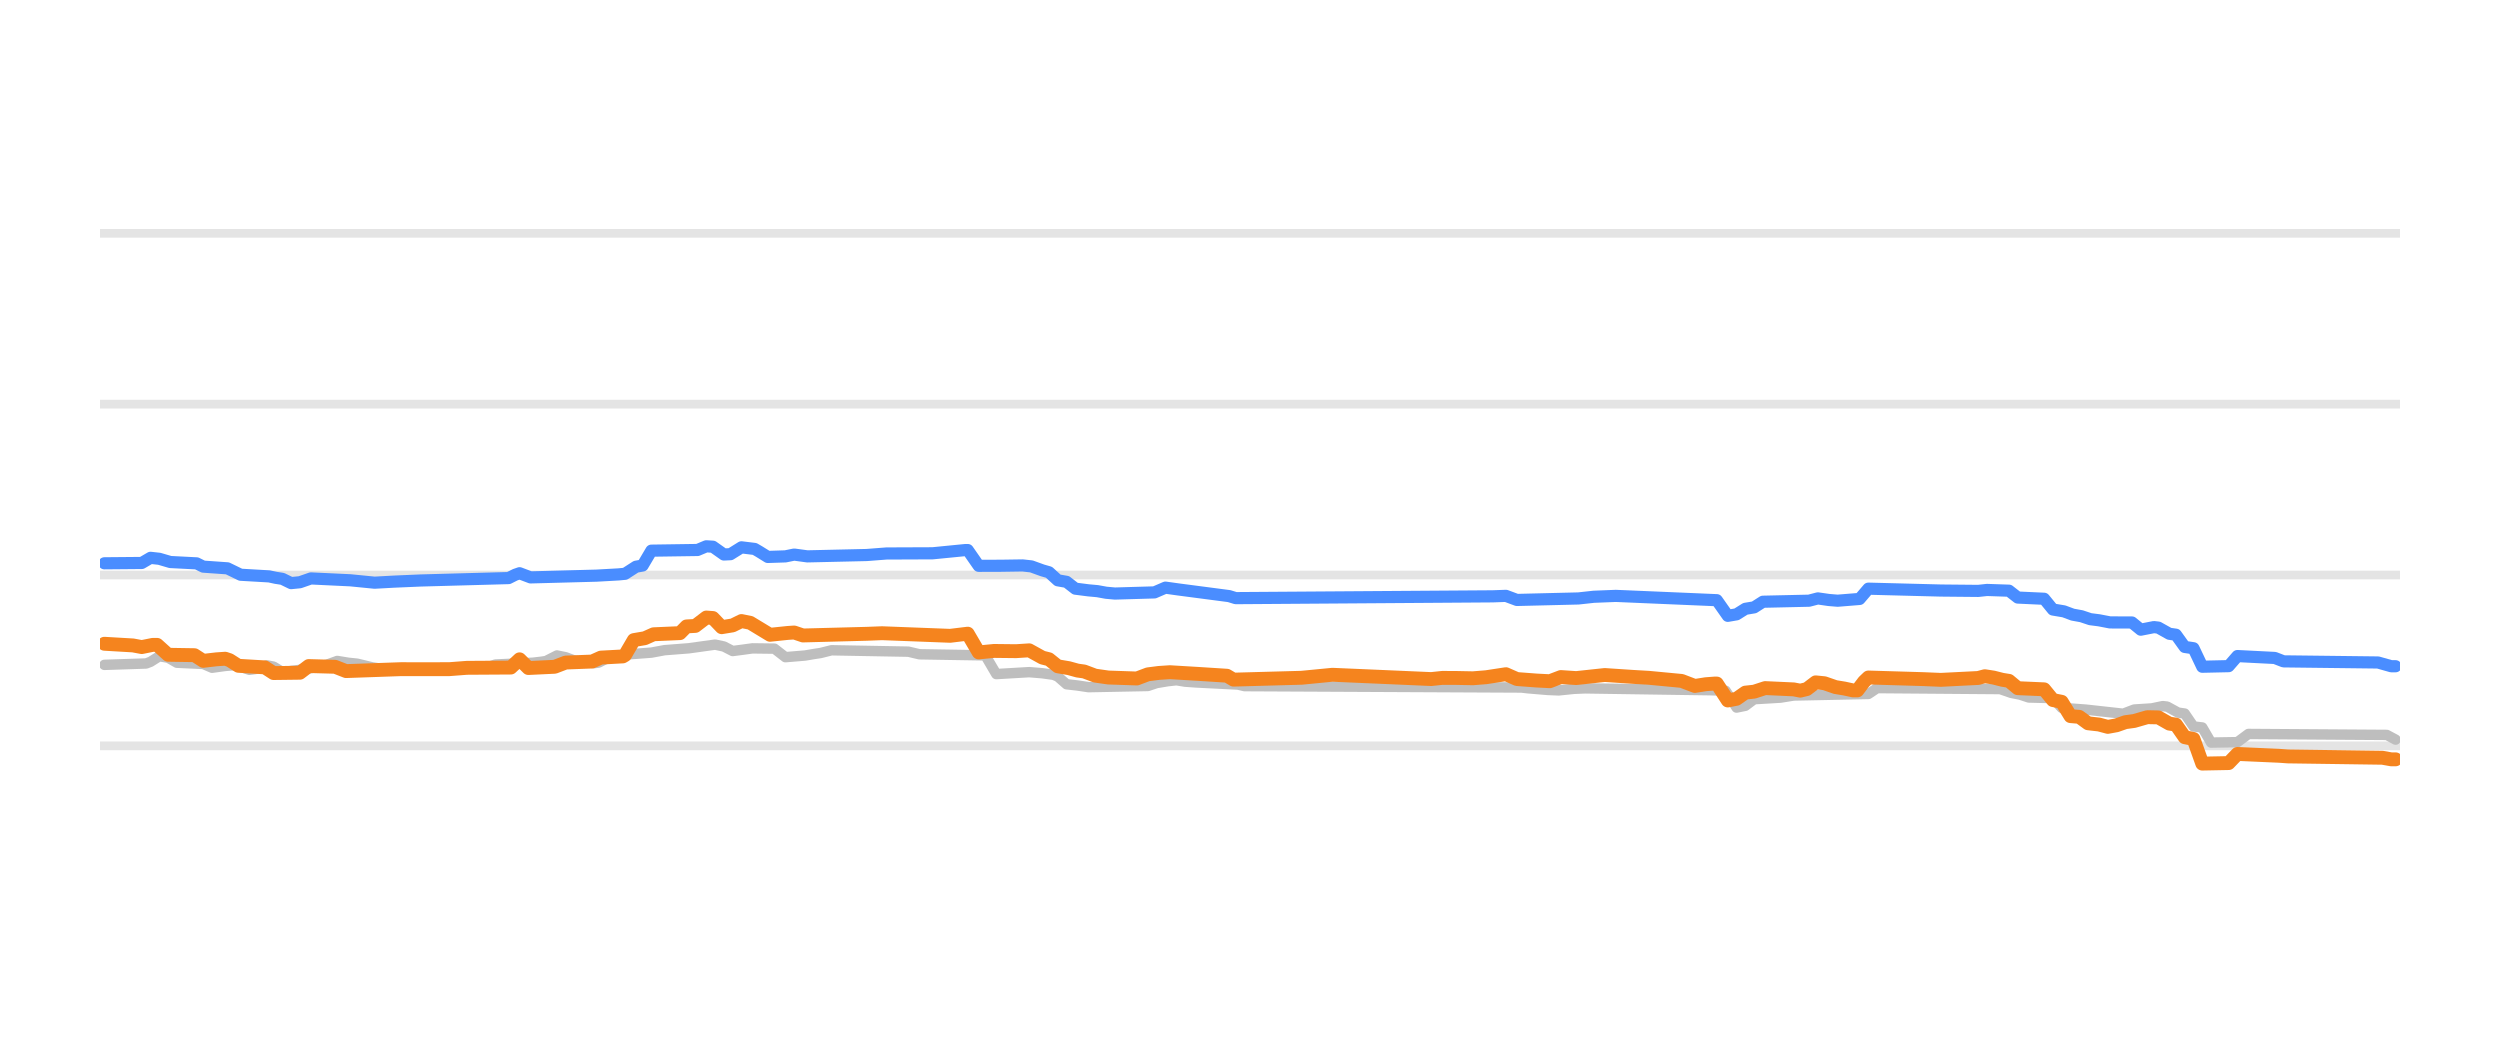
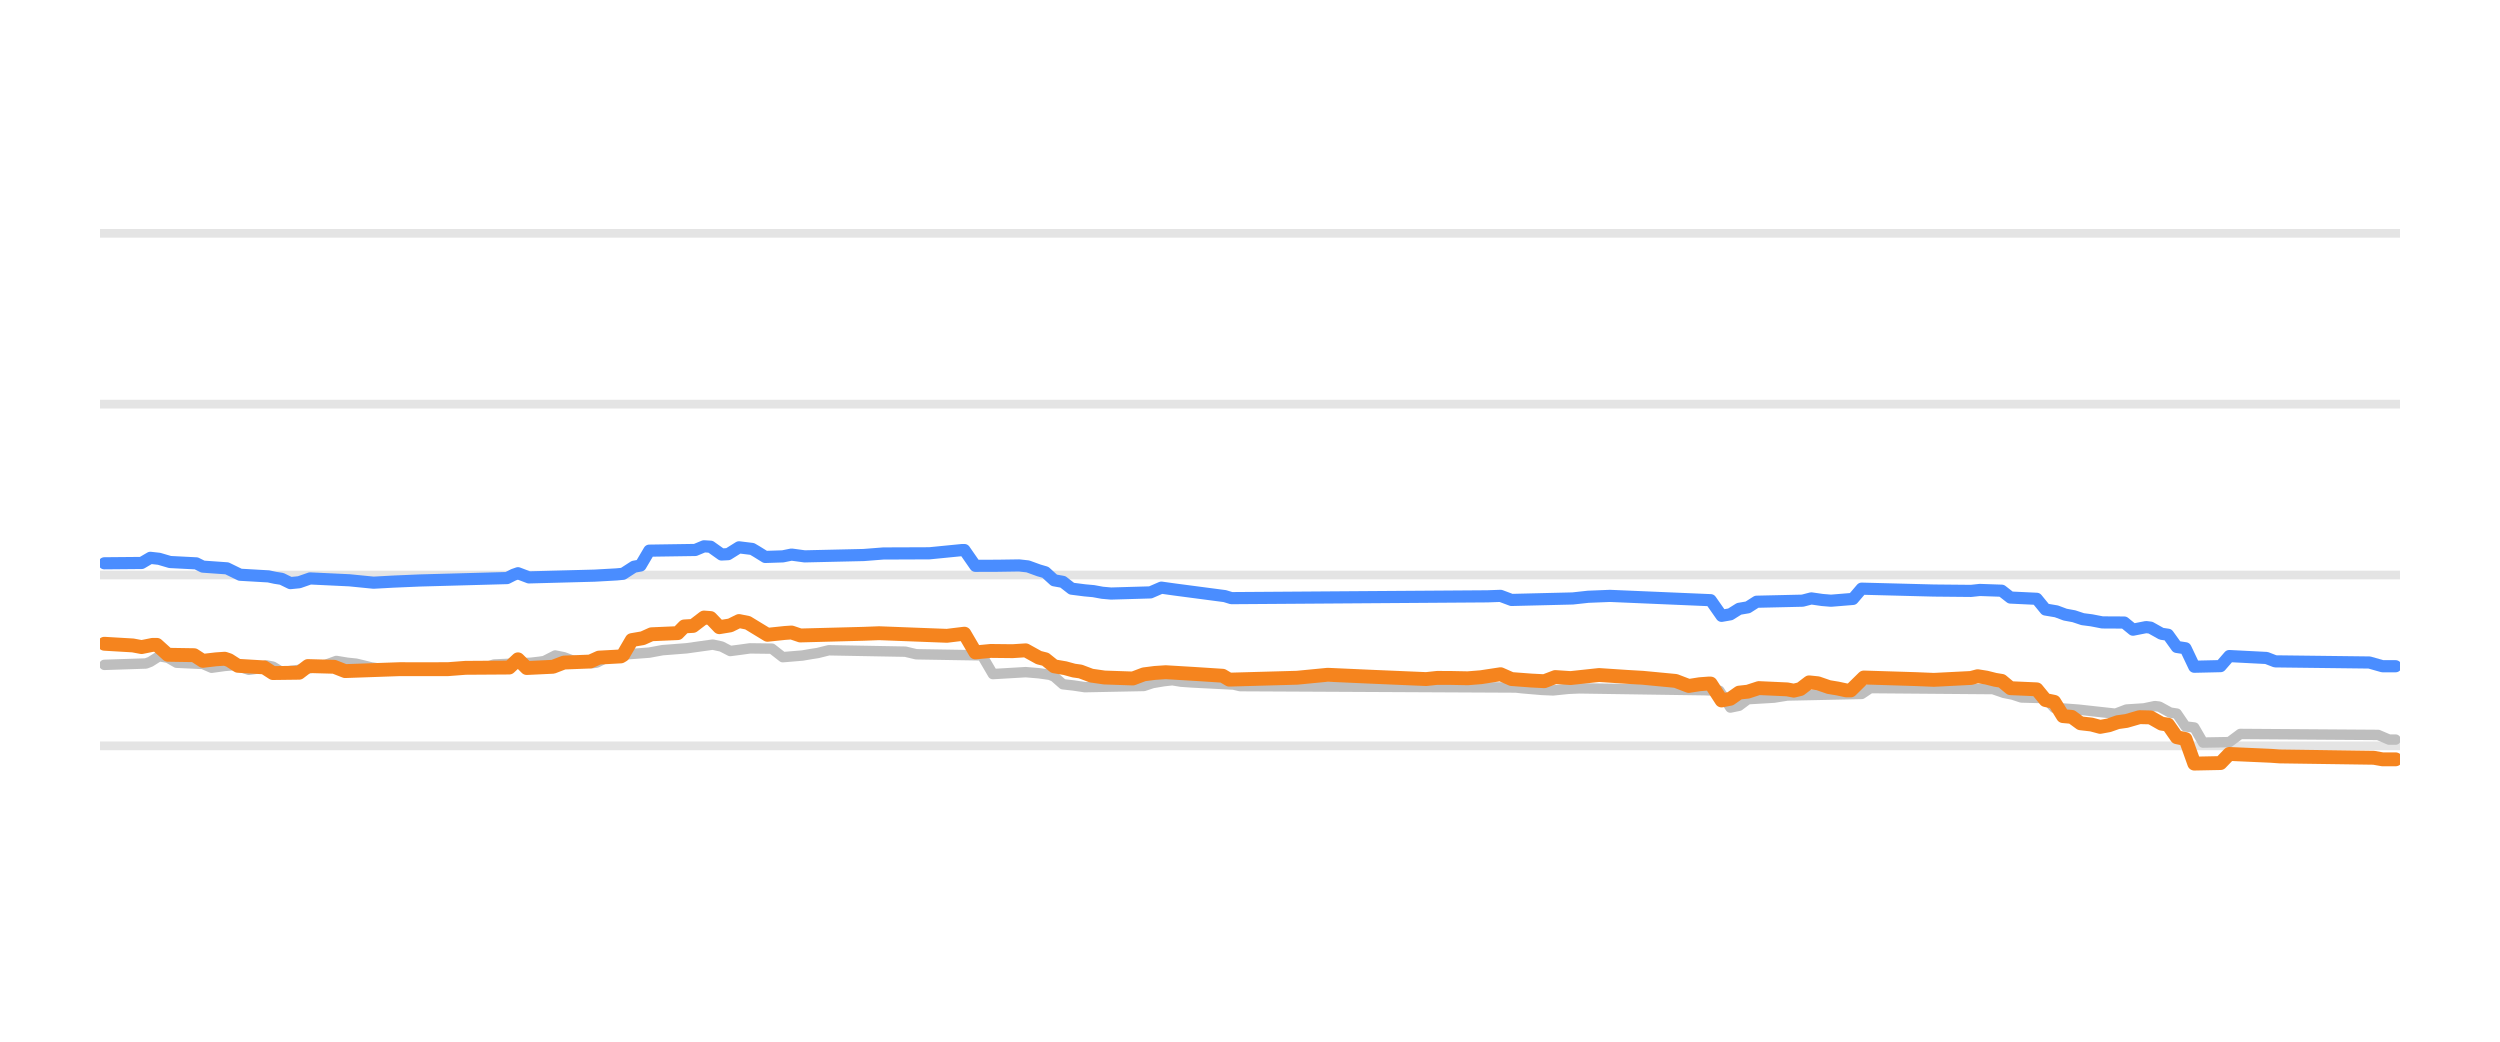
<svg xmlns="http://www.w3.org/2000/svg" width="144pt" height="60pt" viewBox="0 0 144 60" version="1.1">
  <defs>
    <style type="text/css">*{stroke-linejoin: round; stroke-linecap: butt}</style>
  </defs>
  <g id="figure_1">
    <g id="patch_1">
      <path d="M 0 60  L 144 60  L 144 0  L 0 0  L 0 60  z " style="fill: none; opacity: 0" />
    </g>
    <g id="axes_1">
      <g id="patch_2">
        <path d="M 5.76 52.8  L 138.24 52.8  L 138.24 3.6  L 5.76 3.6  L 5.76 52.8  z " style="fill: none" />
      </g>
      <g id="matplotlib.axis_1" />
      <g id="matplotlib.axis_2" />
      <g id="line2d_1">
-         <path d="M 5.76 42.96  L 138.24 42.96  " clip-path="url(#p18d87134f6)" style="fill: none; stroke: #b2b2b2; stroke-opacity: 0.35; stroke-width: 0.5; stroke-linecap: square" />
+         <path d="M 5.76 42.96  L 138.24 42.96  " clip-path="url(#pd205f509a3)" style="fill: none; stroke: #b2b2b2; stroke-opacity: 0.35; stroke-width: 0.5; stroke-linecap: square" />
      </g>
      <g id="line2d_2">
-         <path d="M 5.76 33.12  L 138.24 33.12  " clip-path="url(#p18d87134f6)" style="fill: none; stroke: #b2b2b2; stroke-opacity: 0.35; stroke-width: 0.5; stroke-linecap: square" />
+         <path d="M 5.76 33.12  L 138.24 33.12  " clip-path="url(#pd205f509a3)" style="fill: none; stroke: #b2b2b2; stroke-opacity: 0.35; stroke-width: 0.5; stroke-linecap: square" />
      </g>
      <g id="line2d_3">
-         <path d="M 5.76 23.28  L 138.24 23.28  " clip-path="url(#p18d87134f6)" style="fill: none; stroke: #b2b2b2; stroke-opacity: 0.35; stroke-width: 0.5; stroke-linecap: square" />
+         <path d="M 5.76 23.28  L 138.24 23.28  " clip-path="url(#pd205f509a3)" style="fill: none; stroke: #b2b2b2; stroke-opacity: 0.35; stroke-width: 0.5; stroke-linecap: square" />
      </g>
      <g id="line2d_4">
-         <path d="M 5.76 13.44  L 138.24 13.44  " clip-path="url(#p18d87134f6)" style="fill: none; stroke: #b2b2b2; stroke-opacity: 0.35; stroke-width: 0.5; stroke-linecap: square" />
+         <path d="M 5.76 13.44  L 138.24 13.44  " clip-path="url(#pd205f509a3)" style="fill: none; stroke: #b2b2b2; stroke-opacity: 0.35; stroke-width: 0.5; stroke-linecap: square" />
      </g>
      <g id="line2d_5">
-         <path d="M 6.014 38.296  L 8.418 38.217  L 8.671 38.119  L 9.177 37.799  L 9.683 37.885  L 10.189 38.173  L 11.708 38.244  L 12.214 38.463  L 12.973 38.358  L 13.479 38.316  L 13.732 38.37  L 14.365 38.581  L 14.744 38.53  L 15.377 38.325  L 15.757 38.399  L 16.263 38.704  L 17.149 38.598  L 17.908 38.487  L 18.414 38.35  L 18.793 38.3  L 19.426 38.07  L 20.059 38.175  L 20.565 38.227  L 20.945 38.317  L 21.451 38.443  L 22.083 38.534  L 22.589 38.581  L 27.904 38.496  L 28.536 38.276  L 30.687 38.173  L 31.194 38.114  L 31.447 38.076  L 32.079 37.755  L 32.585 37.858  L 33.092 38.05  L 33.724 38.137  L 34.23 38.197  L 34.483 38.166  L 35.116 37.838  L 35.749 37.75  L 36.255 37.686  L 37.52 37.591  L 38.279 37.45  L 39.671 37.342  L 41.19 37.13  L 41.696 37.239  L 42.202 37.499  L 42.834 37.416  L 43.341 37.346  L 44.606 37.362  L 45.239 37.853  L 46.377 37.758  L 46.883 37.671  L 47.263 37.614  L 47.896 37.455  L 52.324 37.536  L 52.957 37.686  L 56.753 37.75  L 57.386 38.827  L 59.284 38.716  L 60.043 38.779  L 60.675 38.867  L 60.928 38.969  L 61.435 39.413  L 62.067 39.485  L 62.7 39.58  L 66.116 39.513  L 66.622 39.344  L 67.255 39.238  L 67.761 39.181  L 68.267 39.264  L 68.9 39.309  L 71.304 39.431  L 71.684 39.521  L 87.627 39.601  L 88.006 39.644  L 89.145 39.74  L 89.778 39.767  L 90.663 39.676  L 91.296 39.649  L 98.508 39.756  L 99.394 39.787  L 100.027 40.756  L 100.533 40.653  L 101.039 40.274  L 102.557 40.184  L 103.317 40.062  L 107.619 39.972  L 108.125 39.634  L 115.211 39.691  L 115.843 39.91  L 116.349 40.009  L 116.855 40.175  L 118.247 40.211  L 118.753 40.771  L 120.145 40.874  L 122.296 41.111  L 122.929 40.869  L 123.941 40.804  L 124.574 40.672  L 124.827 40.7  L 125.46 41.046  L 125.839 41.101  L 126.345 41.843  L 126.851 41.902  L 127.358 42.773  L 128.876 42.747  L 129.509 42.276  L 137.48 42.331  L 137.986 42.601  L 137.986 42.601  " clip-path="url(#p18d87134f6)" style="fill: none; stroke: #bebebe; stroke-width: 0.6; stroke-linecap: round" />
+         <path d="M 6.013 38.296  L 8.408 38.217  L 8.66 38.119  L 9.164 37.799  L 9.668 37.885  L 10.172 38.173  L 11.685 38.244  L 12.189 38.463  L 12.946 38.358  L 13.45 38.316  L 13.702 38.37  L 14.332 38.581  L 14.71 38.53  L 15.341 38.325  L 15.719 38.399  L 16.223 38.704  L 17.105 38.598  L 17.862 38.487  L 18.366 38.35  L 18.744 38.3  L 19.374 38.07  L 20.004 38.175  L 20.509 38.227  L 20.887 38.317  L 21.391 38.443  L 22.021 38.534  L 22.525 38.581  L 27.819 38.495  L 28.45 38.276  L 30.593 38.173  L 31.097 38.114  L 31.349 38.076  L 31.979 37.755  L 32.483 37.858  L 32.988 38.05  L 33.618 38.137  L 34.122 38.197  L 34.374 38.166  L 35.004 37.838  L 35.635 37.75  L 36.139 37.686  L 37.399 37.591  L 38.156 37.45  L 39.542 37.342  L 41.055 37.13  L 41.559 37.24  L 42.063 37.499  L 42.693 37.416  L 43.198 37.346  L 44.458 37.362  L 45.088 37.853  L 46.223 37.758  L 46.727 37.671  L 47.105 37.613  L 47.735 37.455  L 52.147 37.536  L 52.777 37.686  L 56.559 37.75  L 57.189 38.827  L 59.08 38.716  L 59.836 38.779  L 60.466 38.867  L 60.719 38.97  L 61.223 39.413  L 61.853 39.485  L 62.483 39.58  L 65.887 39.512  L 66.391 39.344  L 67.021 39.238  L 67.525 39.181  L 68.029 39.264  L 68.66 39.309  L 71.055 39.432  L 71.433 39.521  L 87.315 39.601  L 87.693 39.644  L 88.828 39.74  L 89.458 39.767  L 90.34 39.676  L 90.971 39.649  L 98.155 39.756  L 99.038 39.787  L 99.668 40.756  L 100.172 40.652  L 100.676 40.274  L 102.189 40.184  L 102.945 40.062  L 107.231 39.971  L 107.735 39.634  L 114.794 39.692  L 115.424 39.91  L 115.928 40.009  L 116.433 40.175  L 117.819 40.213  L 118.323 40.771  L 119.71 40.874  L 121.853 41.11  L 122.483 40.869  L 123.491 40.804  L 124.122 40.672  L 124.374 40.701  L 125.004 41.046  L 125.382 41.103  L 125.886 41.843  L 126.391 41.904  L 126.895 42.773  L 128.407 42.746  L 129.038 42.276  L 136.979 42.332  L 137.609 42.601  L 137.987 42.601  L 137.987 42.601  " clip-path="url(#pd205f509a3)" style="fill: none; stroke: #bebebe; stroke-width: 0.6; stroke-linecap: round" />
      </g>
      <g id="line2d_6">
-         <path d="M 6.014 32.446  L 8.165 32.427  L 8.671 32.131  L 9.177 32.187  L 9.81 32.372  L 11.328 32.45  L 11.708 32.638  L 13.1 32.736  L 13.859 33.105  L 15.504 33.2  L 15.883 33.282  L 16.263 33.341  L 16.769 33.587  L 17.275 33.537  L 17.908 33.317  L 20.185 33.425  L 21.577 33.563  L 22.716 33.501  L 24.234 33.436  L 29.296 33.297  L 29.675 33.106  L 29.928 33.018  L 30.561 33.258  L 34.357 33.157  L 35.622 33.086  L 36.002 33.05  L 36.634 32.643  L 37.014 32.574  L 37.52 31.718  L 40.177 31.679  L 40.683 31.467  L 41.063 31.491  L 41.696 31.939  L 42.075 31.921  L 42.708 31.526  L 43.467 31.619  L 43.72 31.766  L 44.226 32.08  L 45.239 32.047  L 45.745 31.944  L 46.504 32.047  L 49.92 31.969  L 51.059 31.881  L 51.945 31.877  L 53.716 31.87  L 55.614 31.683  L 55.741 31.683  L 56.373 32.592  L 57.639 32.588  L 58.904 32.569  L 59.41 32.625  L 60.043 32.854  L 60.422 32.963  L 60.928 33.425  L 61.435 33.514  L 61.941 33.907  L 62.7 34.004  L 63.206 34.05  L 63.712 34.142  L 64.218 34.188  L 66.496 34.122  L 67.129 33.848  L 67.888 33.954  L 70.798 34.336  L 71.178 34.453  L 85.982 34.349  L 86.741 34.321  L 87.374 34.557  L 90.916 34.471  L 91.802 34.374  L 93.068 34.323  L 98.888 34.571  L 99.521 35.472  L 100.027 35.385  L 100.533 35.068  L 101.039 34.983  L 101.545 34.66  L 104.202 34.6  L 104.708 34.468  L 105.341 34.559  L 105.847 34.601  L 107.113 34.499  L 107.619 33.907  L 111.794 34.015  L 113.945 34.036  L 114.451 33.981  L 115.717 34.024  L 116.223 34.419  L 117.741 34.489  L 118.247 35.108  L 118.88 35.214  L 119.386 35.403  L 119.892 35.495  L 120.398 35.664  L 120.904 35.729  L 121.537 35.851  L 122.802 35.856  L 123.309 36.27  L 124.068 36.121  L 124.321 36.151  L 124.953 36.505  L 125.333 36.559  L 125.839 37.263  L 126.345 37.338  L 126.851 38.404  L 128.37 38.37  L 128.876 37.789  L 131.027 37.898  L 131.533 38.094  L 136.974 38.159  L 137.733 38.375  L 137.986 38.375  L 137.986 38.375  " clip-path="url(#p18d87134f6)" style="fill: none; stroke: #4a8dff; stroke-width: 0.7; stroke-linecap: round" />
+         <path d="M 6.013 32.446  L 8.156 32.427  L 8.66 32.131  L 9.164 32.187  L 9.794 32.372  L 11.307 32.45  L 11.685 32.638  L 13.072 32.736  L 13.828 33.105  L 15.467 33.2  L 15.845 33.282  L 16.223 33.341  L 16.727 33.587  L 17.231 33.537  L 17.862 33.317  L 20.13 33.425  L 21.517 33.563  L 22.651 33.501  L 24.164 33.436  L 29.206 33.297  L 29.584 33.106  L 29.836 33.018  L 30.467 33.258  L 34.248 33.157  L 35.509 33.086  L 35.887 33.05  L 36.517 32.643  L 36.895 32.574  L 37.399 31.718  L 40.046 31.678  L 40.551 31.467  L 40.929 31.491  L 41.559 31.939  L 41.937 31.92  L 42.567 31.526  L 43.324 31.619  L 43.576 31.767  L 44.08 32.08  L 45.088 32.047  L 45.593 31.944  L 46.349 32.047  L 49.752 31.969  L 50.887 31.88  L 51.769 31.877  L 53.534 31.87  L 55.424 31.683  L 55.55 31.683  L 56.181 32.592  L 57.441 32.588  L 58.702 32.569  L 59.206 32.625  L 59.836 32.854  L 60.214 32.964  L 60.719 33.425  L 61.223 33.515  L 61.727 33.907  L 62.483 34.004  L 62.987 34.05  L 63.492 34.143  L 63.996 34.188  L 66.265 34.122  L 66.895 33.848  L 67.651 33.954  L 70.55 34.336  L 70.929 34.453  L 85.676 34.349  L 86.433 34.321  L 87.063 34.557  L 90.592 34.471  L 91.475 34.374  L 92.735 34.323  L 98.534 34.571  L 99.164 35.472  L 99.668 35.384  L 100.172 35.068  L 100.676 34.982  L 101.181 34.66  L 103.828 34.599  L 104.332 34.468  L 104.962 34.559  L 105.466 34.601  L 106.727 34.498  L 107.231 33.907  L 111.391 34.015  L 113.533 34.036  L 114.038 33.981  L 115.298 34.025  L 115.802 34.419  L 117.315 34.491  L 117.819 35.108  L 118.449 35.214  L 118.954 35.403  L 119.458 35.496  L 119.962 35.664  L 120.466 35.729  L 121.096 35.851  L 122.357 35.858  L 122.861 36.27  L 123.617 36.121  L 123.87 36.152  L 124.5 36.505  L 124.878 36.561  L 125.382 37.263  L 125.886 37.341  L 126.391 38.404  L 127.903 38.369  L 128.407 37.789  L 130.55 37.899  L 131.054 38.094  L 136.475 38.16  L 137.231 38.375  L 137.987 38.375  L 137.987 38.375  " clip-path="url(#pd205f509a3)" style="fill: none; stroke: #4a8dff; stroke-width: 0.7; stroke-linecap: round" />
      </g>
      <g id="line2d_7">
-         <path d="M 6.014 37.081  L 7.659 37.177  L 8.165 37.272  L 8.797 37.145  L 9.051 37.145  L 9.683 37.715  L 11.202 37.739  L 11.708 38.065  L 12.467 37.977  L 12.973 37.942  L 13.226 38.027  L 13.732 38.35  L 15.251 38.44  L 15.757 38.768  L 17.275 38.749  L 17.781 38.365  L 19.3 38.407  L 19.932 38.655  L 23.096 38.544  L 24.108 38.546  L 25.879 38.544  L 26.892 38.467  L 29.422 38.451  L 29.928 37.977  L 30.434 38.478  L 31.953 38.406  L 32.585 38.163  L 34.104 38.105  L 34.61 37.878  L 35.875 37.809  L 36.002 37.734  L 36.508 36.869  L 37.141 36.761  L 37.647 36.534  L 39.165 36.468  L 39.545 36.082  L 40.051 36.053  L 40.683 35.57  L 41.063 35.598  L 41.569 36.126  L 42.202 36.022  L 42.708 35.772  L 43.214 35.874  L 44.353 36.564  L 45.365 36.458  L 45.745 36.432  L 46.251 36.603  L 49.92 36.507  L 50.806 36.473  L 54.728 36.623  L 55.741 36.5  L 56.373 37.579  L 57.259 37.494  L 58.524 37.508  L 59.284 37.459  L 60.043 37.878  L 60.422 37.973  L 60.928 38.379  L 61.561 38.486  L 62.067 38.625  L 62.447 38.678  L 63.08 38.916  L 63.839 39.025  L 65.484 39.081  L 66.116 38.842  L 66.749 38.761  L 67.382 38.719  L 69.027 38.817  L 70.671 38.922  L 71.051 39.147  L 74.973 39.039  L 76.745 38.867  L 79.276 38.976  L 82.439 39.114  L 83.072 39.047  L 83.831 39.049  L 84.843 39.069  L 85.602 39.008  L 86.741 38.834  L 87.374 39.113  L 88.512 39.199  L 89.272 39.238  L 89.904 38.998  L 90.79 39.057  L 92.435 38.881  L 94.08 38.99  L 94.965 39.041  L 96.863 39.221  L 97.623 39.511  L 98.255 39.411  L 98.761 39.373  L 98.888 39.373  L 99.521 40.347  L 100.027 40.25  L 100.533 39.895  L 101.039 39.84  L 101.672 39.634  L 103.317 39.709  L 103.696 39.782  L 104.076 39.69  L 104.582 39.304  L 105.088 39.355  L 105.721 39.575  L 106.227 39.658  L 106.733 39.767  L 106.986 39.767  L 107.366 39.266  L 107.619 39.024  L 110.782 39.118  L 111.794 39.16  L 113.945 39.052  L 114.325 38.95  L 114.831 39.029  L 115.337 39.157  L 115.717 39.218  L 116.223 39.639  L 117.741 39.705  L 118.247 40.323  L 118.753 40.424  L 119.26 41.248  L 119.766 41.291  L 120.272 41.661  L 120.904 41.733  L 121.411 41.868  L 121.917 41.775  L 122.423 41.597  L 122.929 41.528  L 123.688 41.309  L 124.321 41.322  L 124.953 41.681  L 125.333 41.737  L 125.839 42.463  L 126.345 42.564  L 126.851 43.983  L 128.37 43.953  L 128.876 43.427  L 131.28 43.534  L 131.786 43.57  L 137.227 43.647  L 137.733 43.737  L 137.986 43.737  L 137.986 43.737  " clip-path="url(#p18d87134f6)" style="fill: none; stroke: #f5841e; stroke-width: 0.8; stroke-linecap: round" />
+         <path d="M 6.013 37.081  L 7.651 37.177  L 8.156 37.272  L 8.786 37.145  L 9.038 37.145  L 9.668 37.715  L 11.181 37.739  L 11.685 38.065  L 12.441 37.977  L 12.946 37.942  L 13.198 38.027  L 13.702 38.35  L 15.214 38.441  L 15.719 38.768  L 17.231 38.749  L 17.735 38.365  L 19.248 38.407  L 19.878 38.655  L 23.03 38.544  L 24.038 38.546  L 25.803 38.544  L 26.811 38.467  L 29.332 38.45  L 29.836 37.977  L 30.34 38.478  L 31.853 38.406  L 32.483 38.163  L 33.996 38.105  L 34.5 37.878  L 35.761 37.809  L 35.887 37.733  L 36.391 36.869  L 37.021 36.761  L 37.525 36.534  L 39.038 36.468  L 39.416 36.082  L 39.92 36.053  L 40.551 35.57  L 40.929 35.599  L 41.433 36.126  L 42.063 36.022  L 42.567 35.772  L 43.072 35.874  L 44.206 36.564  L 45.214 36.458  L 45.593 36.432  L 46.097 36.603  L 49.752 36.507  L 50.635 36.473  L 54.542 36.623  L 55.55 36.5  L 56.181 37.579  L 57.063 37.494  L 58.324 37.508  L 59.08 37.459  L 59.836 37.878  L 60.214 37.974  L 60.719 38.379  L 61.349 38.487  L 61.853 38.625  L 62.231 38.678  L 62.861 38.916  L 63.618 39.025  L 65.256 39.081  L 65.887 38.842  L 66.517 38.761  L 67.147 38.719  L 68.786 38.817  L 70.424 38.923  L 70.803 39.147  L 74.71 39.038  L 76.475 38.867  L 78.87 38.975  L 82.147 39.115  L 82.777 39.047  L 83.534 39.049  L 84.542 39.069  L 85.298 39.008  L 86.433 38.835  L 87.063 39.113  L 88.197 39.199  L 88.954 39.238  L 89.584 38.998  L 90.466 39.057  L 92.105 38.881  L 93.744 38.99  L 94.626 39.041  L 96.517 39.221  L 97.273 39.511  L 97.903 39.411  L 98.407 39.373  L 98.534 39.373  L 99.164 40.347  L 99.668 40.249  L 100.172 39.895  L 100.676 39.84  L 101.307 39.634  L 102.945 39.709  L 103.323 39.782  L 103.702 39.689  L 104.206 39.304  L 104.71 39.356  L 105.34 39.575  L 105.844 39.658  L 106.349 39.767  L 106.601 39.767  L 107.357 39.024  L 110.382 39.118  L 111.391 39.16  L 113.533 39.051  L 113.912 38.95  L 114.416 39.03  L 114.92 39.157  L 115.298 39.219  L 115.802 39.639  L 117.315 39.706  L 117.819 40.323  L 118.323 40.426  L 118.828 41.248  L 119.332 41.292  L 119.836 41.661  L 120.466 41.733  L 120.97 41.868  L 121.475 41.775  L 121.979 41.597  L 122.483 41.527  L 123.239 41.308  L 123.87 41.323  L 124.5 41.681  L 124.878 41.739  L 125.382 42.463  L 125.886 42.568  L 126.391 43.983  L 127.903 43.952  L 128.407 43.427  L 130.802 43.534  L 131.307 43.57  L 136.727 43.648  L 137.231 43.737  L 137.987 43.737  L 137.987 43.737  " clip-path="url(#pd205f509a3)" style="fill: none; stroke: #f5841e; stroke-width: 0.8; stroke-linecap: round" />
      </g>
    </g>
  </g>
  <defs>
-     <clipPath id="p18d87134f6">
+     <clipPath id="pd205f509a3">
      <rect x="5.76" y="3.6" width="132.48" height="49.2" />
    </clipPath>
  </defs>
</svg>
